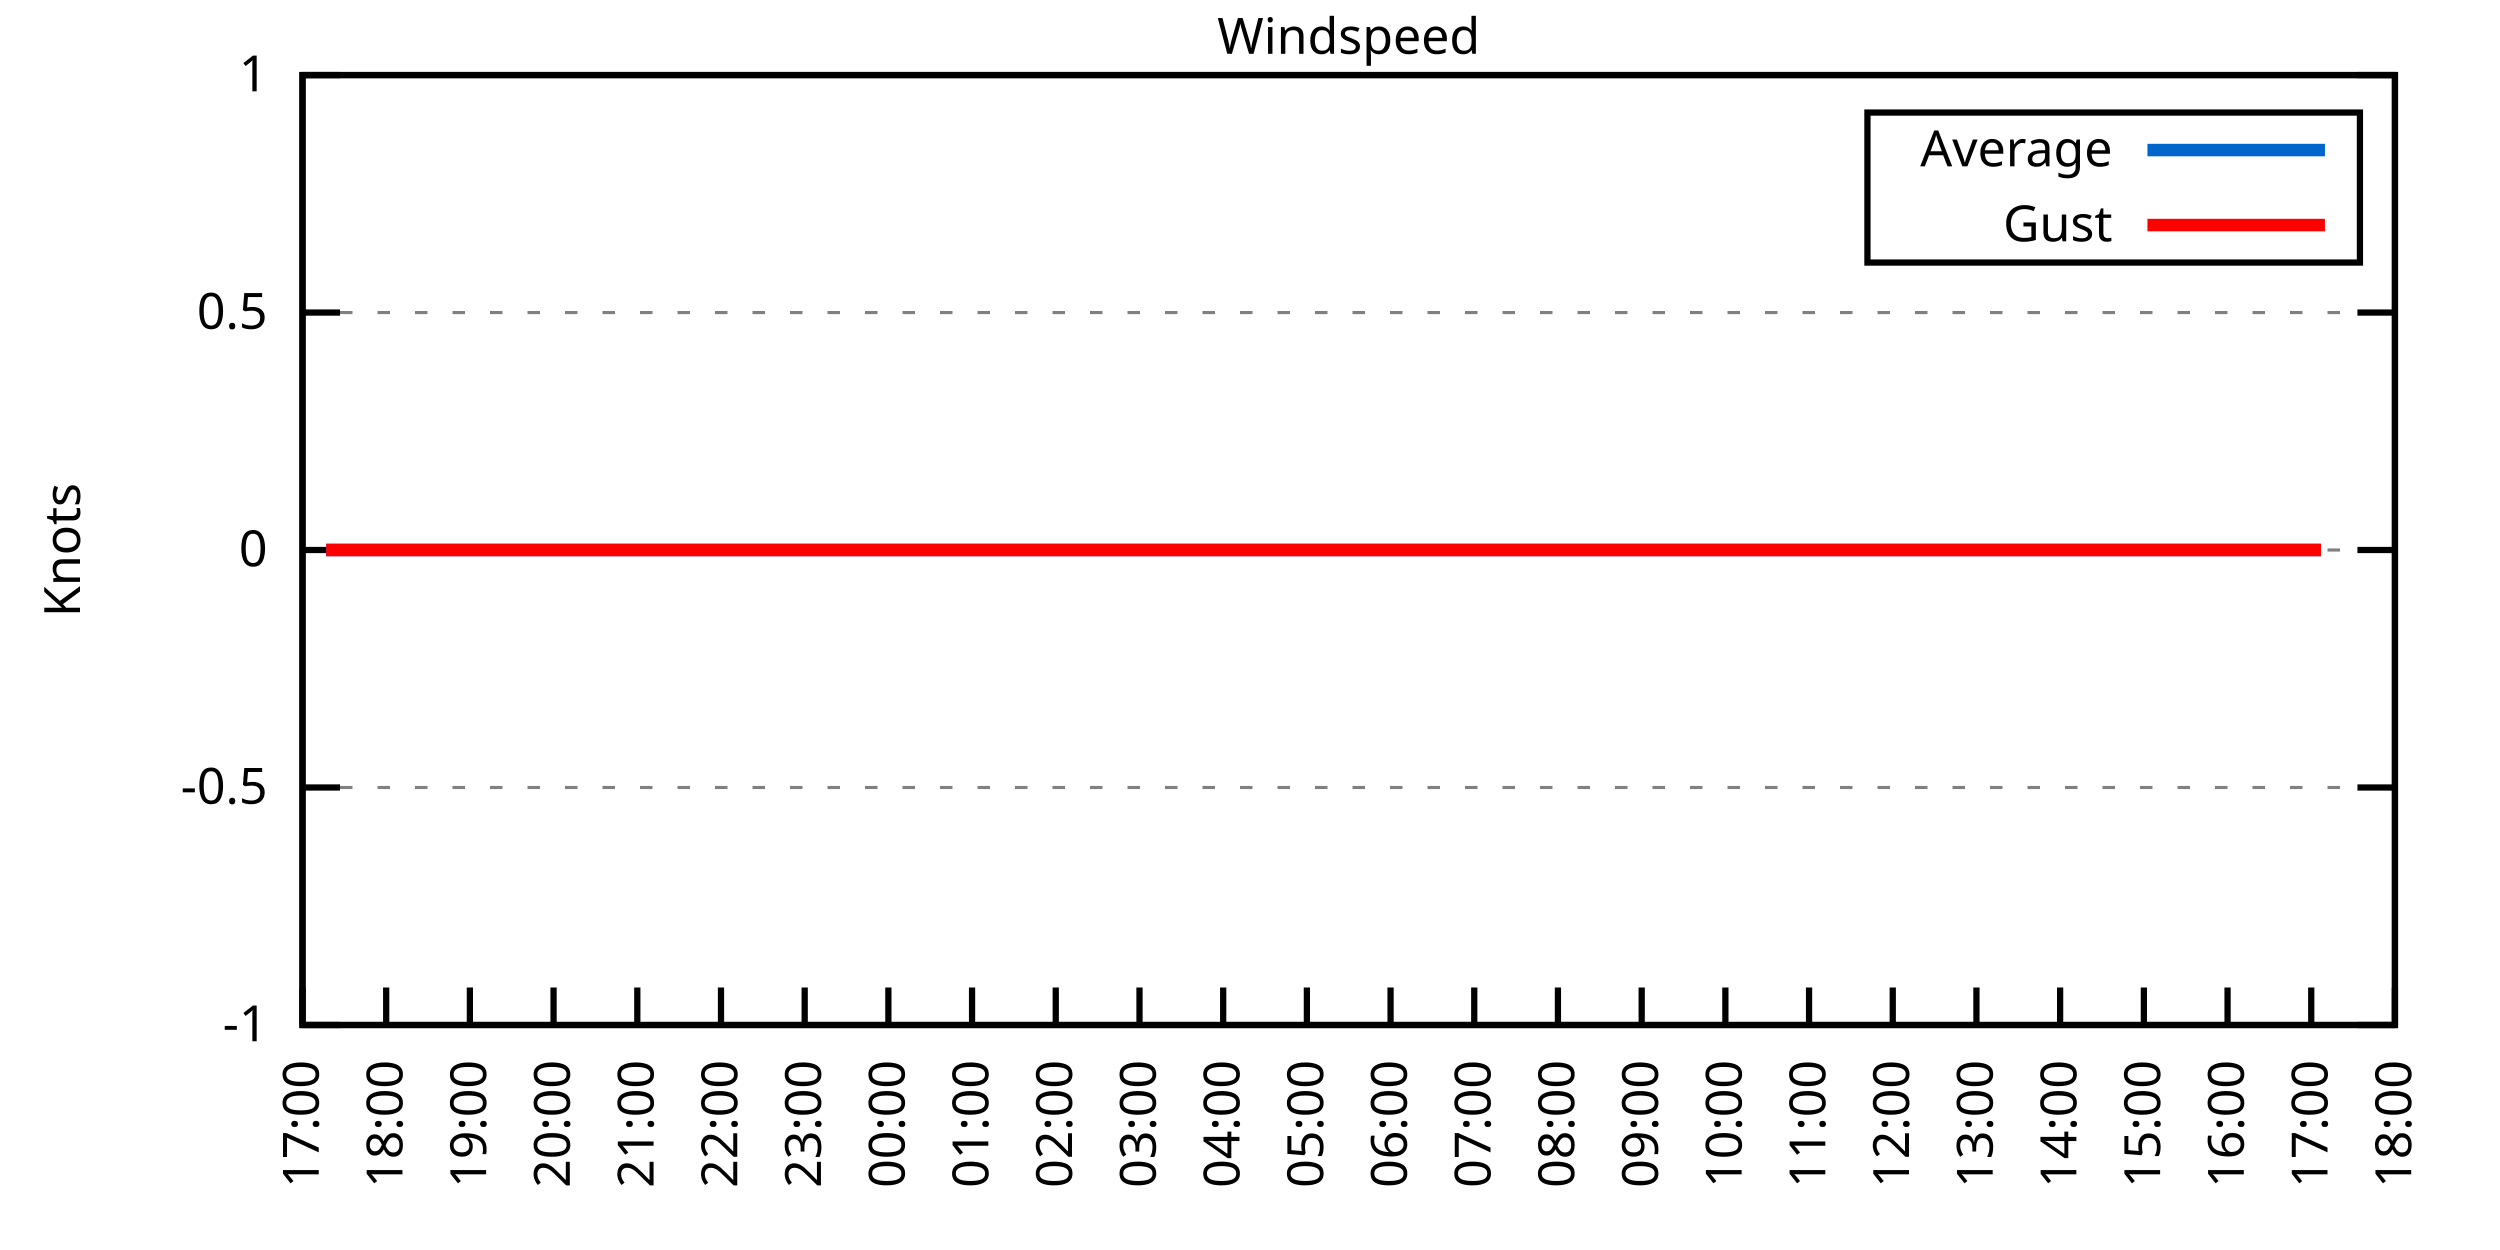
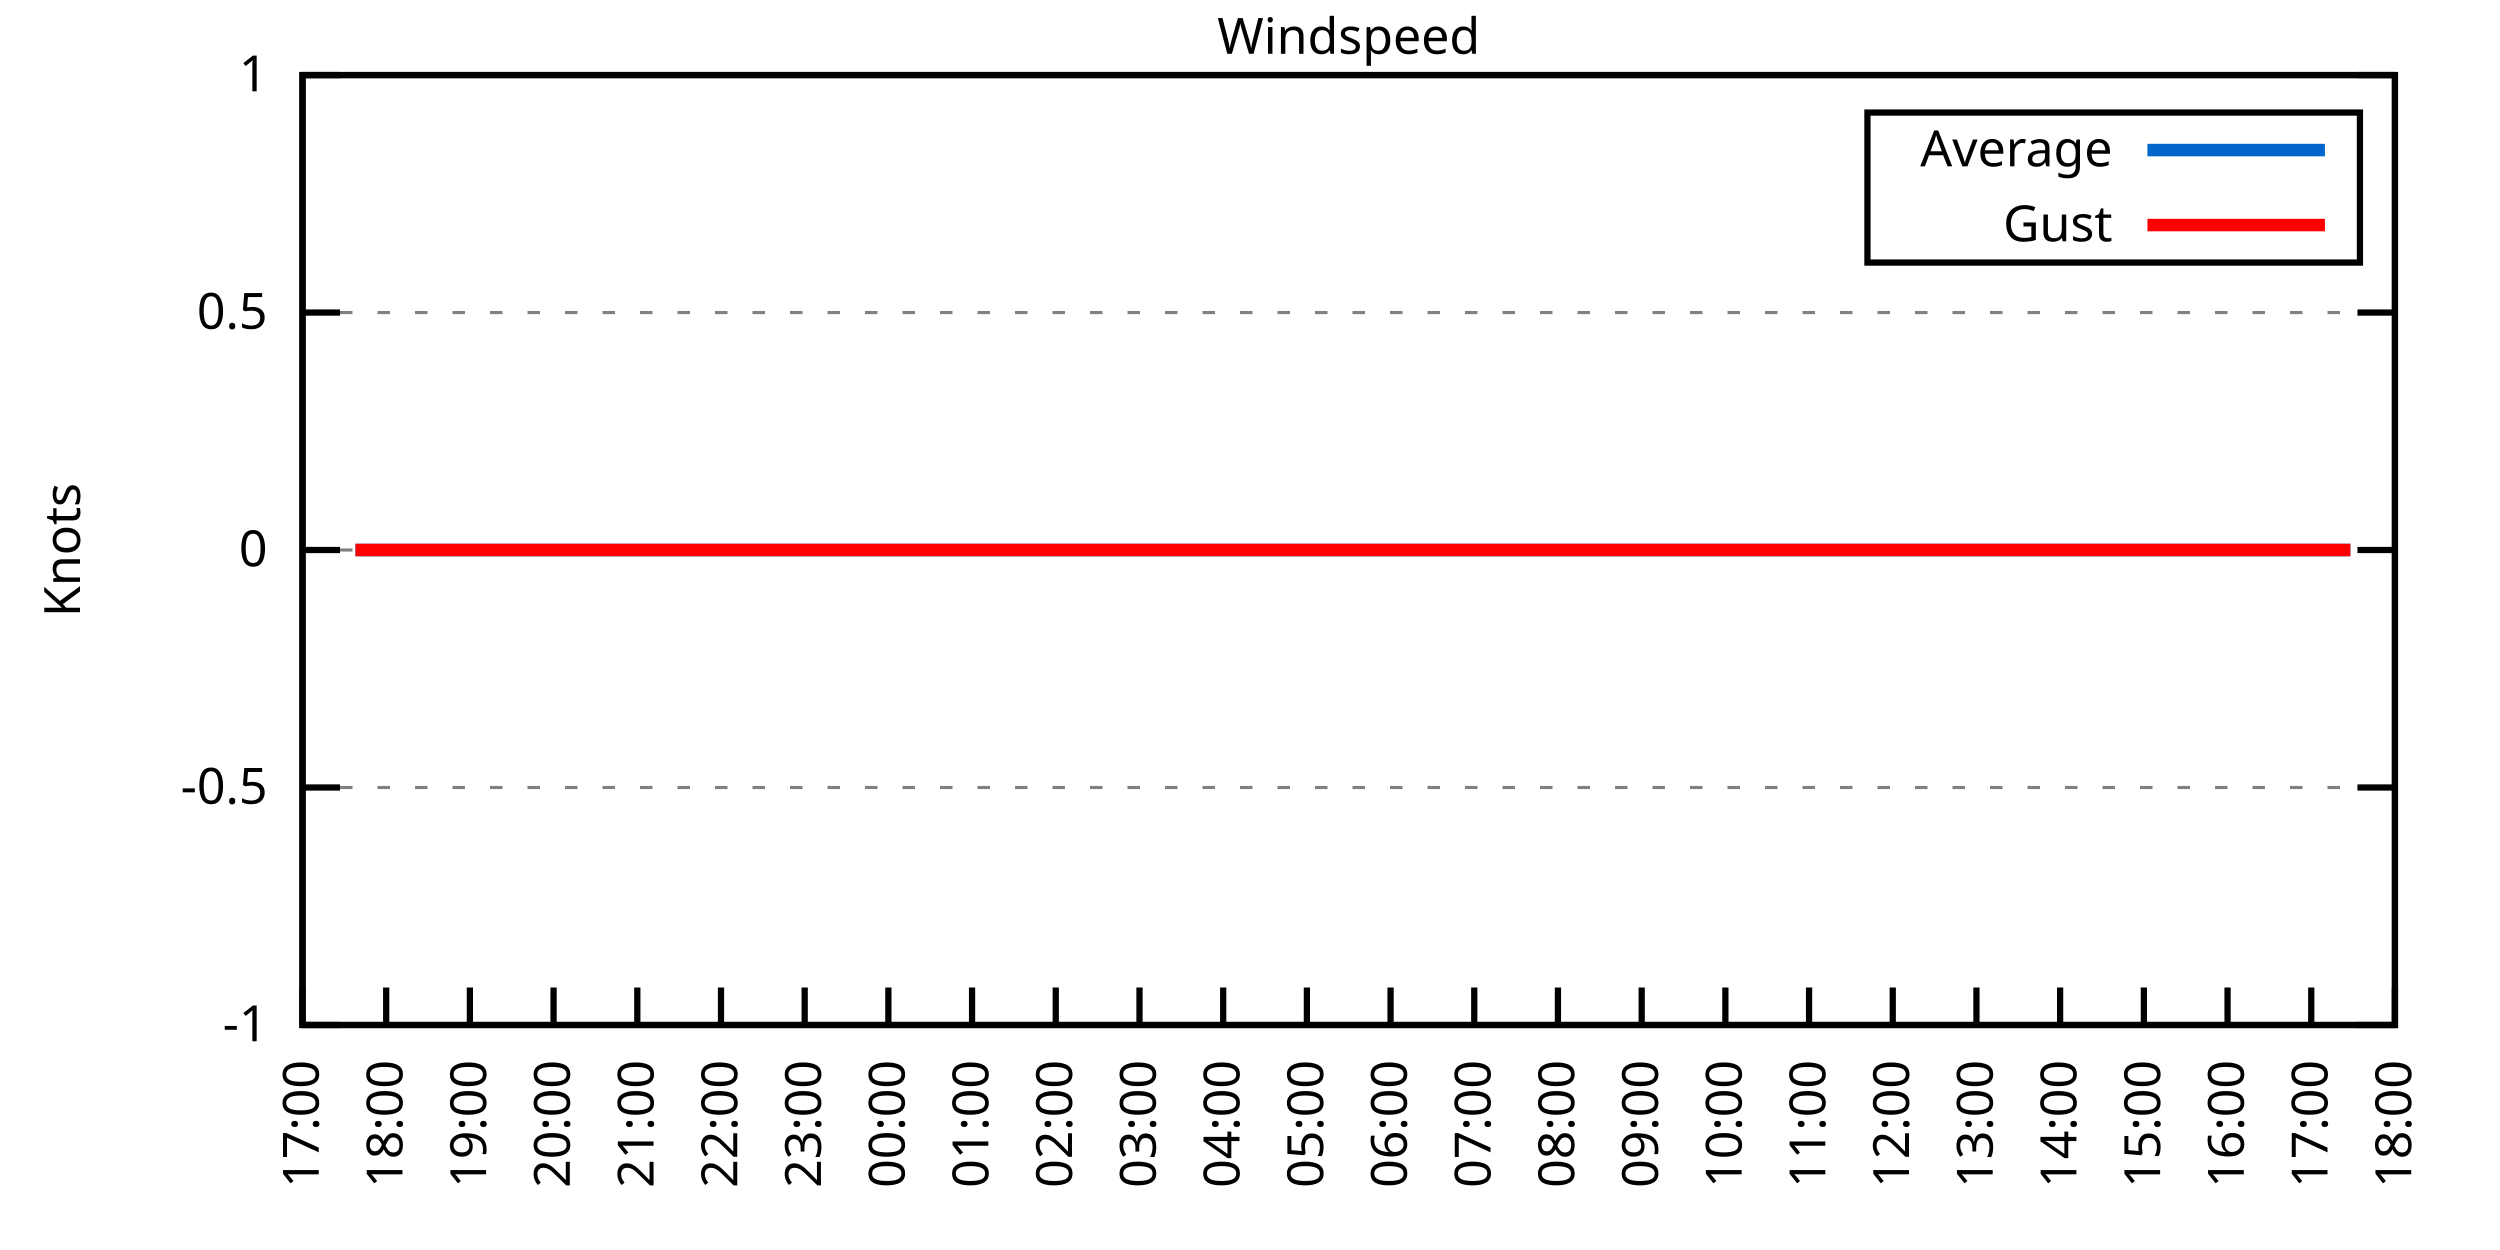
<svg xmlns="http://www.w3.org/2000/svg" xmlns:xlink="http://www.w3.org/1999/xlink" width="400" height="200" viewBox="0 0 400 200">
  <g id="gnuplot_canvas">
    <rect x="0" y="0" width="400" height="200" fill="none" />
    <defs>
      <circle id="gpDot" r="0.5" stroke-width="0.5" stroke="currentColor" />
      <path id="gpPt0" stroke-width="0.333" stroke="currentColor" d="M-1,0 h2 M0,-1 v2" />
      <path id="gpPt1" stroke-width="0.333" stroke="currentColor" d="M-1,-1 L1,1 M1,-1 L-1,1" />
      <path id="gpPt2" stroke-width="0.333" stroke="currentColor" d="M-1,0 L1,0 M0,-1 L0,1 M-1,-1 L1,1 M-1,1 L1,-1" />
      <rect id="gpPt3" stroke-width="0.333" stroke="currentColor" x="-1" y="-1" width="2" height="2" />
      <rect id="gpPt4" stroke-width="0.333" stroke="currentColor" fill="currentColor" x="-1" y="-1" width="2" height="2" />
      <circle id="gpPt5" stroke-width="0.333" stroke="currentColor" cx="0" cy="0" r="1" />
      <use xlink:href="#gpPt5" id="gpPt6" fill="currentColor" stroke="none" />
      <path id="gpPt7" stroke-width="0.333" stroke="currentColor" d="M0,-1.33 L-1.33,0.67 L1.33,0.67 z" />
      <use xlink:href="#gpPt7" id="gpPt8" fill="currentColor" stroke="none" />
      <use xlink:href="#gpPt7" id="gpPt9" stroke="currentColor" transform="rotate(180)" />
      <use xlink:href="#gpPt9" id="gpPt10" fill="currentColor" stroke="none" />
      <use xlink:href="#gpPt3" id="gpPt11" stroke="currentColor" transform="rotate(45)" />
      <use xlink:href="#gpPt11" id="gpPt12" fill="currentColor" stroke="none" />
      <path id="gpPt13" stroke-width="0.333" stroke="currentColor" d="M0,1.330 L1.265,0.411 L0.782,-1.067 L-0.782,-1.076 L-1.265,0.411 z" />
      <use xlink:href="#gpPt13" id="gpPt14" fill="currentColor" stroke="none" />
      <filter id="textbox" filterUnits="objectBoundingBox" x="0" y="0" height="1" width="1">
        <feFlood flood-color="white" flood-opacity="1" result="bgnd" />
        <feComposite in="SourceGraphic" in2="bgnd" operator="atop" />
      </filter>
      <filter id="greybox" filterUnits="objectBoundingBox" x="0" y="0" height="1" width="1">
        <feFlood flood-color="lightgrey" flood-opacity="1" result="grey" />
        <feComposite in="SourceGraphic" in2="grey" operator="atop" />
      </filter>
    </defs>
    <g fill="none" color="white" stroke="currentColor" stroke-width="1.00" stroke-linecap="butt" stroke-linejoin="miter">
</g>
    <g fill="none" color="black" stroke="currentColor" stroke-width="1.00" stroke-linecap="butt" stroke-linejoin="miter">
      <g stroke="none" shape-rendering="crispEdges">
        <polygon fill="rgb(255, 255, 255)" points="48.40,164.00 383.18,164.00 383.18,12.02 48.40,12.02 " />
      </g>
    </g>
    <g fill="none" color="black" stroke="currentColor" stroke-width="1.00" stroke-linecap="butt" stroke-linejoin="miter">
</g>
    <g fill="none" color="black" stroke="black" stroke-width="0.50" stroke-linecap="butt" stroke-linejoin="miter">
</g>
    <g fill="none" color="gray" stroke="currentColor" stroke-width="0.50" stroke-linecap="butt" stroke-linejoin="miter">
      <path stroke="gray" stroke-dasharray="2,4" class="gridline" d="M48.40,164.00 L383.19,164.00  " />
    </g>
    <g fill="none" color="gray" stroke="gray" stroke-width="1.00" stroke-linecap="butt" stroke-linejoin="miter">
</g>
    <g fill="none" color="black" stroke="currentColor" stroke-width="1.00" stroke-linecap="butt" stroke-linejoin="miter">
      <path stroke="black" d="M48.40,164.00 L54.40,164.00 M383.19,164.00 L377.19,164.00  " />
      <g transform="translate(42.80,166.60)" stroke="none" fill="black" font-family="Sans" font-size="8.00" text-anchor="end">
        <text>
          <tspan font-family="Sans">-1</tspan>
        </text>
      </g>
    </g>
    <g fill="none" color="black" stroke="currentColor" stroke-width="1.00" stroke-linecap="butt" stroke-linejoin="miter">
</g>
    <g fill="none" color="black" stroke="black" stroke-width="0.50" stroke-linecap="butt" stroke-linejoin="miter">
</g>
    <g fill="none" color="gray" stroke="currentColor" stroke-width="0.50" stroke-linecap="butt" stroke-linejoin="miter">
      <path stroke="gray" stroke-dasharray="2,4" class="gridline" d="M48.40,126.00 L383.19,126.00  " />
    </g>
    <g fill="none" color="gray" stroke="gray" stroke-width="1.00" stroke-linecap="butt" stroke-linejoin="miter">
</g>
    <g fill="none" color="black" stroke="currentColor" stroke-width="1.00" stroke-linecap="butt" stroke-linejoin="miter">
      <path stroke="black" d="M48.40,126.00 L54.40,126.00 M383.19,126.00 L377.19,126.00  " />
      <g transform="translate(42.80,128.60)" stroke="none" fill="black" font-family="Sans" font-size="8.00" text-anchor="end">
        <text>
          <tspan font-family="Sans">-0.5</tspan>
        </text>
      </g>
    </g>
    <g fill="none" color="black" stroke="currentColor" stroke-width="1.00" stroke-linecap="butt" stroke-linejoin="miter">
</g>
    <g fill="none" color="black" stroke="black" stroke-width="0.50" stroke-linecap="butt" stroke-linejoin="miter">
</g>
    <g fill="none" color="gray" stroke="currentColor" stroke-width="0.50" stroke-linecap="butt" stroke-linejoin="miter">
      <path stroke="gray" stroke-dasharray="2,4" class="gridline" d="M48.40,88.00 L383.19,88.00  " />
    </g>
    <g fill="none" color="gray" stroke="gray" stroke-width="1.00" stroke-linecap="butt" stroke-linejoin="miter">
</g>
    <g fill="none" color="black" stroke="currentColor" stroke-width="1.00" stroke-linecap="butt" stroke-linejoin="miter">
      <path stroke="black" d="M48.40,88.00 L54.40,88.00 M383.19,88.00 L377.19,88.00  " />
      <g transform="translate(42.80,90.60)" stroke="none" fill="black" font-family="Sans" font-size="8.00" text-anchor="end">
        <text>
          <tspan font-family="Sans"> 0</tspan>
        </text>
      </g>
    </g>
    <g fill="none" color="black" stroke="currentColor" stroke-width="1.00" stroke-linecap="butt" stroke-linejoin="miter">
</g>
    <g fill="none" color="black" stroke="black" stroke-width="0.50" stroke-linecap="butt" stroke-linejoin="miter">
</g>
    <g fill="none" color="gray" stroke="currentColor" stroke-width="0.50" stroke-linecap="butt" stroke-linejoin="miter">
      <path stroke="gray" stroke-dasharray="2,4" class="gridline" d="M48.40,50.01 L383.19,50.01  " />
    </g>
    <g fill="none" color="gray" stroke="gray" stroke-width="1.00" stroke-linecap="butt" stroke-linejoin="miter">
</g>
    <g fill="none" color="black" stroke="currentColor" stroke-width="1.00" stroke-linecap="butt" stroke-linejoin="miter">
      <path stroke="black" d="M48.40,50.01 L54.40,50.01 M383.19,50.01 L377.19,50.01  " />
      <g transform="translate(42.80,52.61)" stroke="none" fill="black" font-family="Sans" font-size="8.00" text-anchor="end">
        <text>
          <tspan font-family="Sans"> 0.5</tspan>
        </text>
      </g>
    </g>
    <g fill="none" color="black" stroke="currentColor" stroke-width="1.00" stroke-linecap="butt" stroke-linejoin="miter">
</g>
    <g fill="none" color="black" stroke="black" stroke-width="0.50" stroke-linecap="butt" stroke-linejoin="miter">
</g>
    <g fill="none" color="gray" stroke="currentColor" stroke-width="0.50" stroke-linecap="butt" stroke-linejoin="miter">
      <path stroke="gray" stroke-dasharray="2,4" class="gridline" d="M48.40,12.01 L383.19,12.01  " />
    </g>
    <g fill="none" color="gray" stroke="gray" stroke-width="1.00" stroke-linecap="butt" stroke-linejoin="miter">
</g>
    <g fill="none" color="black" stroke="currentColor" stroke-width="1.00" stroke-linecap="butt" stroke-linejoin="miter">
      <path stroke="black" d="M48.40,12.01 L54.40,12.01 M383.19,12.01 L377.19,12.01  " />
      <g transform="translate(42.80,14.61)" stroke="none" fill="black" font-family="Sans" font-size="8.00" text-anchor="end">
        <text>
          <tspan font-family="Sans"> 1</tspan>
        </text>
      </g>
    </g>
    <g fill="none" color="black" stroke="currentColor" stroke-width="1.00" stroke-linecap="butt" stroke-linejoin="miter">
      <path stroke="black" d="M48.40,164.00 L48.40,158.00  " />
      <g transform="translate(51.00,169.60) rotate(270.00)" stroke="none" fill="black" font-family="Sans" font-size="8.00" text-anchor="end">
        <text>
          <tspan font-family="Sans">17:00</tspan>
        </text>
      </g>
    </g>
    <g fill="none" color="black" stroke="currentColor" stroke-width="1.00" stroke-linecap="butt" stroke-linejoin="miter">
      <path stroke="black" d="M61.79,164.00 L61.79,158.00  " />
      <g transform="translate(64.39,169.60) rotate(270.00)" stroke="none" fill="black" font-family="Sans" font-size="8.00" text-anchor="end">
        <text>
          <tspan font-family="Sans">18:00</tspan>
        </text>
      </g>
    </g>
    <g fill="none" color="black" stroke="currentColor" stroke-width="1.00" stroke-linecap="butt" stroke-linejoin="miter">
      <path stroke="black" d="M75.18,164.00 L75.18,158.00  " />
      <g transform="translate(77.78,169.60) rotate(270.00)" stroke="none" fill="black" font-family="Sans" font-size="8.00" text-anchor="end">
        <text>
          <tspan font-family="Sans">19:00</tspan>
        </text>
      </g>
    </g>
    <g fill="none" color="black" stroke="currentColor" stroke-width="1.00" stroke-linecap="butt" stroke-linejoin="miter">
      <path stroke="black" d="M88.57,164.00 L88.57,158.00  " />
      <g transform="translate(91.17,169.60) rotate(270.00)" stroke="none" fill="black" font-family="Sans" font-size="8.00" text-anchor="end">
        <text>
          <tspan font-family="Sans">20:00</tspan>
        </text>
      </g>
    </g>
    <g fill="none" color="black" stroke="currentColor" stroke-width="1.00" stroke-linecap="butt" stroke-linejoin="miter">
      <path stroke="black" d="M101.97,164.00 L101.97,158.00  " />
      <g transform="translate(104.57,169.60) rotate(270.00)" stroke="none" fill="black" font-family="Sans" font-size="8.00" text-anchor="end">
        <text>
          <tspan font-family="Sans">21:00</tspan>
        </text>
      </g>
    </g>
    <g fill="none" color="black" stroke="currentColor" stroke-width="1.00" stroke-linecap="butt" stroke-linejoin="miter">
      <path stroke="black" d="M115.36,164.00 L115.36,158.00  " />
      <g transform="translate(117.96,169.60) rotate(270.00)" stroke="none" fill="black" font-family="Sans" font-size="8.00" text-anchor="end">
        <text>
          <tspan font-family="Sans">22:00</tspan>
        </text>
      </g>
    </g>
    <g fill="none" color="black" stroke="currentColor" stroke-width="1.00" stroke-linecap="butt" stroke-linejoin="miter">
      <path stroke="black" d="M128.75,164.00 L128.75,158.00  " />
      <g transform="translate(131.35,169.60) rotate(270.00)" stroke="none" fill="black" font-family="Sans" font-size="8.00" text-anchor="end">
        <text>
          <tspan font-family="Sans">23:00</tspan>
        </text>
      </g>
    </g>
    <g fill="none" color="black" stroke="currentColor" stroke-width="1.00" stroke-linecap="butt" stroke-linejoin="miter">
      <path stroke="black" d="M142.14,164.00 L142.14,158.00  " />
      <g transform="translate(144.74,169.60) rotate(270.00)" stroke="none" fill="black" font-family="Sans" font-size="8.00" text-anchor="end">
        <text>
          <tspan font-family="Sans">00:00</tspan>
        </text>
      </g>
    </g>
    <g fill="none" color="black" stroke="currentColor" stroke-width="1.00" stroke-linecap="butt" stroke-linejoin="miter">
      <path stroke="black" d="M155.53,164.00 L155.53,158.00  " />
      <g transform="translate(158.13,169.60) rotate(270.00)" stroke="none" fill="black" font-family="Sans" font-size="8.00" text-anchor="end">
        <text>
          <tspan font-family="Sans">01:00</tspan>
        </text>
      </g>
    </g>
    <g fill="none" color="black" stroke="currentColor" stroke-width="1.00" stroke-linecap="butt" stroke-linejoin="miter">
      <path stroke="black" d="M168.92,164.00 L168.92,158.00  " />
      <g transform="translate(171.52,169.60) rotate(270.00)" stroke="none" fill="black" font-family="Sans" font-size="8.00" text-anchor="end">
        <text>
          <tspan font-family="Sans">02:00</tspan>
        </text>
      </g>
    </g>
    <g fill="none" color="black" stroke="currentColor" stroke-width="1.00" stroke-linecap="butt" stroke-linejoin="miter">
      <path stroke="black" d="M182.32,164.00 L182.32,158.00  " />
      <g transform="translate(184.92,169.60) rotate(270.00)" stroke="none" fill="black" font-family="Sans" font-size="8.00" text-anchor="end">
        <text>
          <tspan font-family="Sans">03:00</tspan>
        </text>
      </g>
    </g>
    <g fill="none" color="black" stroke="currentColor" stroke-width="1.00" stroke-linecap="butt" stroke-linejoin="miter">
      <path stroke="black" d="M195.71,164.00 L195.71,158.00  " />
      <g transform="translate(198.31,169.60) rotate(270.00)" stroke="none" fill="black" font-family="Sans" font-size="8.00" text-anchor="end">
        <text>
          <tspan font-family="Sans">04:00</tspan>
        </text>
      </g>
    </g>
    <g fill="none" color="black" stroke="currentColor" stroke-width="1.00" stroke-linecap="butt" stroke-linejoin="miter">
      <path stroke="black" d="M209.10,164.00 L209.10,158.00  " />
      <g transform="translate(211.70,169.60) rotate(270.00)" stroke="none" fill="black" font-family="Sans" font-size="8.00" text-anchor="end">
        <text>
          <tspan font-family="Sans">05:00</tspan>
        </text>
      </g>
    </g>
    <g fill="none" color="black" stroke="currentColor" stroke-width="1.00" stroke-linecap="butt" stroke-linejoin="miter">
      <path stroke="black" d="M222.49,164.00 L222.49,158.00  " />
      <g transform="translate(225.09,169.60) rotate(270.00)" stroke="none" fill="black" font-family="Sans" font-size="8.00" text-anchor="end">
        <text>
          <tspan font-family="Sans">06:00</tspan>
        </text>
      </g>
    </g>
    <g fill="none" color="black" stroke="currentColor" stroke-width="1.00" stroke-linecap="butt" stroke-linejoin="miter">
      <path stroke="black" d="M235.88,164.00 L235.88,158.00  " />
      <g transform="translate(238.48,169.60) rotate(270.00)" stroke="none" fill="black" font-family="Sans" font-size="8.00" text-anchor="end">
        <text>
          <tspan font-family="Sans">07:00</tspan>
        </text>
      </g>
    </g>
    <g fill="none" color="black" stroke="currentColor" stroke-width="1.00" stroke-linecap="butt" stroke-linejoin="miter">
      <path stroke="black" d="M249.27,164.00 L249.27,158.00  " />
      <g transform="translate(251.87,169.60) rotate(270.00)" stroke="none" fill="black" font-family="Sans" font-size="8.00" text-anchor="end">
        <text>
          <tspan font-family="Sans">08:00</tspan>
        </text>
      </g>
    </g>
    <g fill="none" color="black" stroke="currentColor" stroke-width="1.00" stroke-linecap="butt" stroke-linejoin="miter">
      <path stroke="black" d="M262.67,164.00 L262.67,158.00  " />
      <g transform="translate(265.27,169.60) rotate(270.00)" stroke="none" fill="black" font-family="Sans" font-size="8.00" text-anchor="end">
        <text>
          <tspan font-family="Sans">09:00</tspan>
        </text>
      </g>
    </g>
    <g fill="none" color="black" stroke="currentColor" stroke-width="1.00" stroke-linecap="butt" stroke-linejoin="miter">
      <path stroke="black" d="M276.06,164.00 L276.06,158.00  " />
      <g transform="translate(278.66,169.60) rotate(270.00)" stroke="none" fill="black" font-family="Sans" font-size="8.00" text-anchor="end">
        <text>
          <tspan font-family="Sans">10:00</tspan>
        </text>
      </g>
    </g>
    <g fill="none" color="black" stroke="currentColor" stroke-width="1.00" stroke-linecap="butt" stroke-linejoin="miter">
      <path stroke="black" d="M289.45,164.00 L289.45,158.00  " />
      <g transform="translate(292.05,169.60) rotate(270.00)" stroke="none" fill="black" font-family="Sans" font-size="8.00" text-anchor="end">
        <text>
          <tspan font-family="Sans">11:00</tspan>
        </text>
      </g>
    </g>
    <g fill="none" color="black" stroke="currentColor" stroke-width="1.00" stroke-linecap="butt" stroke-linejoin="miter">
      <path stroke="black" d="M302.84,164.00 L302.84,158.00  " />
      <g transform="translate(305.44,169.60) rotate(270.00)" stroke="none" fill="black" font-family="Sans" font-size="8.00" text-anchor="end">
        <text>
          <tspan font-family="Sans">12:00</tspan>
        </text>
      </g>
    </g>
    <g fill="none" color="black" stroke="currentColor" stroke-width="1.00" stroke-linecap="butt" stroke-linejoin="miter">
      <path stroke="black" d="M316.23,164.00 L316.23,158.00  " />
      <g transform="translate(318.83,169.60) rotate(270.00)" stroke="none" fill="black" font-family="Sans" font-size="8.00" text-anchor="end">
        <text>
          <tspan font-family="Sans">13:00</tspan>
        </text>
      </g>
    </g>
    <g fill="none" color="black" stroke="currentColor" stroke-width="1.00" stroke-linecap="butt" stroke-linejoin="miter">
      <path stroke="black" d="M329.62,164.00 L329.62,158.00  " />
      <g transform="translate(332.22,169.60) rotate(270.00)" stroke="none" fill="black" font-family="Sans" font-size="8.00" text-anchor="end">
        <text>
          <tspan font-family="Sans">14:00</tspan>
        </text>
      </g>
    </g>
    <g fill="none" color="black" stroke="currentColor" stroke-width="1.00" stroke-linecap="butt" stroke-linejoin="miter">
      <path stroke="black" d="M343.02,164.00 L343.02,158.00  " />
      <g transform="translate(345.62,169.60) rotate(270.00)" stroke="none" fill="black" font-family="Sans" font-size="8.00" text-anchor="end">
        <text>
          <tspan font-family="Sans">15:00</tspan>
        </text>
      </g>
    </g>
    <g fill="none" color="black" stroke="currentColor" stroke-width="1.00" stroke-linecap="butt" stroke-linejoin="miter">
      <path stroke="black" d="M356.41,164.00 L356.41,158.00  " />
      <g transform="translate(359.01,169.60) rotate(270.00)" stroke="none" fill="black" font-family="Sans" font-size="8.00" text-anchor="end">
        <text>
          <tspan font-family="Sans">16:00</tspan>
        </text>
      </g>
    </g>
    <g fill="none" color="black" stroke="currentColor" stroke-width="1.00" stroke-linecap="butt" stroke-linejoin="miter">
      <path stroke="black" d="M369.80,164.00 L369.80,158.00  " />
      <g transform="translate(372.40,169.60) rotate(270.00)" stroke="none" fill="black" font-family="Sans" font-size="8.00" text-anchor="end">
        <text>
          <tspan font-family="Sans">17:00</tspan>
        </text>
      </g>
    </g>
    <g fill="none" color="black" stroke="currentColor" stroke-width="1.00" stroke-linecap="butt" stroke-linejoin="miter">
      <path stroke="black" d="M383.19,164.00 L383.19,158.00  " />
      <g transform="translate(385.79,169.60) rotate(270.00)" stroke="none" fill="black" font-family="Sans" font-size="8.00" text-anchor="end">
        <text>
          <tspan font-family="Sans">18:00</tspan>
        </text>
      </g>
    </g>
    <g fill="none" color="black" stroke="currentColor" stroke-width="1.00" stroke-linecap="butt" stroke-linejoin="miter">
</g>
    <g fill="none" color="black" stroke="currentColor" stroke-width="1.00" stroke-linecap="butt" stroke-linejoin="miter">
      <path stroke="black" d="M48.40,12.01 L48.40,164.00 L383.19,164.00 L383.19,12.01 L48.40,12.01 Z  " />
    </g>
    <g fill="none" color="black" stroke="currentColor" stroke-width="1.00" stroke-linecap="butt" stroke-linejoin="miter">
</g>
    <g fill="none" color="black" stroke="currentColor" stroke-width="1.00" stroke-linecap="butt" stroke-linejoin="miter">
      <path stroke="black" d="M298.79,42.01 L298.79,18.01 L377.59,18.01 L377.59,42.01 L298.79,42.01 Z  " />
    </g>
    <g id="Windspeed_plot_1">
      <g fill="none" color="white" stroke="black" stroke-width="2.00" stroke-linecap="butt" stroke-linejoin="miter">
</g>
      <g fill="none" color="black" stroke="currentColor" stroke-width="2.00" stroke-linecap="butt" stroke-linejoin="miter">
        <g transform="translate(337.99,26.61)" stroke="none" fill="black" font-family="Sans" font-size="8.00" text-anchor="end">
          <text>
            <tspan font-family="Sans">Average</tspan>
          </text>
        </g>
      </g>
      <g fill="none" color="black" stroke="currentColor" stroke-width="2.00" stroke-linecap="butt" stroke-linejoin="miter">
-         <path stroke="rgb(  0, 102, 204)" d="M343.59,24.01 L371.99,24.01 M52.19,88.00 L54.87,88.00 L56.88,88.00 L59.34,88.00 L61.57,88.00 L63.58,88.00   L65.81,88.00 L68.26,88.00 L70.27,88.00 L72.73,88.00 L74.74,88.00 L77.19,88.00 L78.98,88.00 L81.43,88.00   L83.89,88.00 L85.67,88.00 L88.35,88.00 L90.36,88.00 L92.37,88.00 L95.05,88.00 L96.83,88.00 L99.51,88.00   L101.52,88.00 L103.53,88.00 L106.21,88.00 L107.99,88.00 L110.67,88.00 L112.68,88.00 L114.69,88.00 L117.37,88.00   L119.60,88.00 L121.38,88.00 L124.06,88.00 L126.07,88.00 L128.08,88.00 L130.31,88.00 L132.99,88.00 L135.00,88.00   L137.23,88.00 L139.69,88.00 L141.92,88.00 L143.70,88.00 L145.94,88.00 L148.39,88.00 L150.40,88.00 L152.85,88.00   L155.31,88.00 L157.10,88.00 L159.77,88.00 L162.01,88.00 L163.79,88.00 L166.02,88.00 L168.25,88.00 L170.49,88.00   L173.17,88.00 L175.40,88.00 L177.41,88.00 L179.64,88.00 L182.09,88.00 L184.10,88.00 L186.11,88.00 L188.34,88.00   L190.57,88.00 L192.81,88.00 L195.04,88.00 L197.72,88.00 L199.50,88.00 L201.73,88.00 L204.19,88.00 L206.64,88.00   L208.65,88.00 L211.11,88.00 L212.89,88.00 L215.13,88.00 L217.58,88.00 L220.04,88.00 L221.82,88.00 L224.28,88.00   L226.73,88.00 L228.52,88.00 L231.20,88.00 L233.20,88.00 L235.66,88.00 L237.67,88.00 L239.90,88.00 L242.36,88.00   L244.36,88.00 L246.82,88.00 L249.05,88.00 L250.84,88.00 L252.62,88.00 L255.52,88.00 L257.76,88.00 L259.99,88.00   L262.44,88.00 L264.45,88.00 L266.91,88.00 L268.69,88.00 L271.15,88.00 L273.38,88.00 L275.83,88.00 L277.62,88.00   L280.07,88.00 L282.31,88.00 L284.76,88.00 L286.77,88.00 L289.23,88.00 L291.23,88.00 L293.69,88.00 L295.70,88.00   L298.15,88.00 L300.39,88.00 L302.17,88.00 L304.40,88.00 L306.86,88.00 L309.31,88.00 L311.54,88.00 L313.78,88.00   L315.56,88.00 L318.24,88.00 L320.25,88.00 L322.48,88.00 L324.94,88.00 L326.95,88.00 L329.40,88.00 L331.19,88.00   L333.86,88.00 L336.10,88.00 L338.33,88.00 L340.34,88.00 L342.79,88.00 L344.80,88.00 L347.26,88.00 L349.49,88.00   L351.50,88.00 L353.73,88.00 L355.74,88.00 L358.42,88.00 L360.42,88.00 L362.88,88.00 L365.11,88.00 L367.34,88.00   L369.58,88.00 L371.36,88.00  " />
+         <path stroke="rgb(  0, 102, 204)" d="M343.59,24.01 L371.99,24.01 M56.88,88.00 L59.34,88.00 L61.57,88.00 L63.58,88.00 L65.81,88.00 L68.26,88.00   L70.27,88.00 L72.73,88.00 L74.74,88.00 L77.19,88.00 L78.98,88.00 L81.43,88.00 L83.89,88.00 L85.67,88.00   L88.35,88.00 L90.36,88.00 L92.37,88.00 L95.05,88.00 L96.83,88.00 L99.51,88.00 L101.52,88.00 L103.53,88.00   L106.21,88.00 L107.99,88.00 L110.67,88.00 L112.68,88.00 L114.69,88.00 L117.37,88.00 L119.60,88.00 L121.38,88.00   L124.06,88.00 L126.07,88.00 L128.08,88.00 L130.31,88.00 L132.99,88.00 L135.00,88.00 L137.23,88.00 L139.69,88.00   L141.92,88.00 L143.70,88.00 L145.94,88.00 L148.39,88.00 L150.40,88.00 L152.85,88.00 L155.31,88.00 L157.10,88.00   L159.77,88.00 L162.01,88.00 L163.79,88.00 L166.02,88.00 L168.25,88.00 L170.49,88.00 L173.17,88.00 L175.40,88.00   L177.41,88.00 L179.64,88.00 L182.09,88.00 L184.10,88.00 L186.11,88.00 L188.34,88.00 L190.57,88.00 L192.81,88.00   L195.04,88.00 L197.72,88.00 L199.50,88.00 L201.73,88.00 L204.19,88.00 L206.64,88.00 L208.65,88.00 L211.11,88.00   L212.89,88.00 L215.13,88.00 L217.58,88.00 L220.04,88.00 L221.82,88.00 L224.28,88.00 L226.73,88.00 L228.52,88.00   L231.20,88.00 L233.20,88.00 L235.66,88.00 L237.67,88.00 L239.90,88.00 L242.36,88.00 L244.36,88.00 L246.82,88.00   L249.05,88.00 L250.84,88.00 L252.62,88.00 L255.52,88.00 L257.76,88.00 L259.99,88.00 L262.44,88.00 L264.45,88.00   L266.91,88.00 L268.69,88.00 L271.15,88.00 L273.38,88.00 L275.83,88.00 L277.62,88.00 L280.07,88.00 L282.31,88.00   L284.76,88.00 L286.77,88.00 L289.23,88.00 L291.23,88.00 L293.69,88.00 L295.70,88.00 L298.15,88.00 L300.39,88.00   L302.17,88.00 L304.40,88.00 L306.86,88.00 L309.31,88.00 L311.54,88.00 L313.78,88.00 L315.56,88.00 L318.24,88.00   L320.25,88.00 L322.48,88.00 L324.94,88.00 L326.95,88.00 L329.40,88.00 L331.19,88.00 L333.86,88.00 L336.10,88.00   L338.33,88.00 L340.34,88.00 L342.79,88.00 L344.80,88.00 L347.26,88.00 L349.49,88.00 L351.50,88.00 L353.73,88.00   L355.74,88.00 L358.42,88.00 L360.42,88.00 L362.88,88.00 L365.11,88.00 L367.34,88.00 L369.58,88.00 L371.36,88.00   L374.04,88.00 L376.05,88.00  " />
      </g>
    </g>
    <g id="Windspeed_plot_2">
      <g fill="none" color="black" stroke="currentColor" stroke-width="2.00" stroke-linecap="butt" stroke-linejoin="miter">
        <g transform="translate(337.99,38.61)" stroke="none" fill="black" font-family="Sans" font-size="8.00" text-anchor="end">
          <text>
            <tspan font-family="Sans">Gust</tspan>
          </text>
        </g>
      </g>
      <g fill="none" color="black" stroke="currentColor" stroke-width="2.00" stroke-linecap="butt" stroke-linejoin="miter">
-         <path stroke="rgb(255,   0,   0)" d="M343.59,36.01 L371.99,36.01 M52.19,88.00 L54.87,88.00 L56.88,88.00 L59.34,88.00 L61.57,88.00 L63.58,88.00   L65.81,88.00 L68.26,88.00 L70.27,88.00 L72.73,88.00 L74.74,88.00 L77.19,88.00 L78.98,88.00 L81.43,88.00   L83.89,88.00 L85.67,88.00 L88.35,88.00 L90.36,88.00 L92.37,88.00 L95.05,88.00 L96.83,88.00 L99.51,88.00   L101.52,88.00 L103.53,88.00 L106.21,88.00 L107.99,88.00 L110.67,88.00 L112.68,88.00 L114.69,88.00 L117.37,88.00   L119.60,88.00 L121.38,88.00 L124.06,88.00 L126.07,88.00 L128.08,88.00 L130.31,88.00 L132.99,88.00 L135.00,88.00   L137.23,88.00 L139.69,88.00 L141.92,88.00 L143.70,88.00 L145.94,88.00 L148.39,88.00 L150.40,88.00 L152.85,88.00   L155.31,88.00 L157.10,88.00 L159.77,88.00 L162.01,88.00 L163.79,88.00 L166.02,88.00 L168.25,88.00 L170.49,88.00   L173.17,88.00 L175.40,88.00 L177.41,88.00 L179.64,88.00 L182.09,88.00 L184.10,88.00 L186.11,88.00 L188.34,88.00   L190.57,88.00 L192.81,88.00 L195.04,88.00 L197.72,88.00 L199.50,88.00 L201.73,88.00 L204.19,88.00 L206.64,88.00   L208.65,88.00 L211.11,88.00 L212.89,88.00 L215.13,88.00 L217.58,88.00 L220.04,88.00 L221.82,88.00 L224.28,88.00   L226.73,88.00 L228.52,88.00 L231.20,88.00 L233.20,88.00 L235.66,88.00 L237.67,88.00 L239.90,88.00 L242.36,88.00   L244.36,88.00 L246.82,88.00 L249.05,88.00 L250.84,88.00 L252.62,88.00 L255.52,88.00 L257.76,88.00 L259.99,88.00   L262.44,88.00 L264.45,88.00 L266.91,88.00 L268.69,88.00 L271.15,88.00 L273.38,88.00 L275.83,88.00 L277.62,88.00   L280.07,88.00 L282.31,88.00 L284.76,88.00 L286.77,88.00 L289.23,88.00 L291.23,88.00 L293.69,88.00 L295.70,88.00   L298.15,88.00 L300.39,88.00 L302.17,88.00 L304.40,88.00 L306.86,88.00 L309.31,88.00 L311.54,88.00 L313.78,88.00   L315.56,88.00 L318.24,88.00 L320.25,88.00 L322.48,88.00 L324.94,88.00 L326.95,88.00 L329.40,88.00 L331.19,88.00   L333.86,88.00 L336.10,88.00 L338.33,88.00 L340.34,88.00 L342.79,88.00 L344.80,88.00 L347.26,88.00 L349.49,88.00   L351.50,88.00 L353.73,88.00 L355.74,88.00 L358.42,88.00 L360.42,88.00 L362.88,88.00 L365.11,88.00 L367.34,88.00   L369.58,88.00 L371.36,88.00  " />
+         <path stroke="rgb(255,   0,   0)" d="M343.59,36.01 L371.99,36.01 M56.88,88.00 L59.34,88.00 L61.57,88.00 L63.58,88.00 L65.81,88.00 L68.26,88.00   L70.27,88.00 L72.73,88.00 L74.74,88.00 L77.19,88.00 L78.98,88.00 L81.43,88.00 L83.89,88.00 L85.67,88.00   L88.35,88.00 L90.36,88.00 L92.37,88.00 L95.05,88.00 L96.83,88.00 L99.51,88.00 L101.52,88.00 L103.53,88.00   L106.21,88.00 L107.99,88.00 L110.67,88.00 L112.68,88.00 L114.69,88.00 L117.37,88.00 L119.60,88.00 L121.38,88.00   L124.06,88.00 L126.07,88.00 L128.08,88.00 L130.31,88.00 L132.99,88.00 L135.00,88.00 L137.23,88.00 L139.69,88.00   L141.92,88.00 L143.70,88.00 L145.94,88.00 L148.39,88.00 L150.40,88.00 L152.85,88.00 L155.31,88.00 L157.10,88.00   L159.77,88.00 L162.01,88.00 L163.79,88.00 L166.02,88.00 L168.25,88.00 L170.49,88.00 L173.17,88.00 L175.40,88.00   L177.41,88.00 L179.64,88.00 L182.09,88.00 L184.10,88.00 L186.11,88.00 L188.34,88.00 L190.57,88.00 L192.81,88.00   L195.04,88.00 L197.72,88.00 L199.50,88.00 L201.73,88.00 L204.19,88.00 L206.64,88.00 L208.65,88.00 L211.11,88.00   L212.89,88.00 L215.13,88.00 L217.58,88.00 L220.04,88.00 L221.82,88.00 L224.28,88.00 L226.73,88.00 L228.52,88.00   L231.20,88.00 L233.20,88.00 L235.66,88.00 L237.67,88.00 L239.90,88.00 L242.36,88.00 L244.36,88.00 L246.82,88.00   L249.05,88.00 L250.84,88.00 L252.62,88.00 L255.52,88.00 L257.76,88.00 L259.99,88.00 L262.44,88.00 L264.45,88.00   L266.91,88.00 L268.69,88.00 L271.15,88.00 L273.38,88.00 L275.83,88.00 L277.62,88.00 L280.07,88.00 L282.31,88.00   L284.76,88.00 L286.77,88.00 L289.23,88.00 L291.23,88.00 L293.69,88.00 L295.70,88.00 L298.15,88.00 L300.39,88.00   L302.17,88.00 L304.40,88.00 L306.86,88.00 L309.31,88.00 L311.54,88.00 L313.78,88.00 L315.56,88.00 L318.24,88.00   L320.25,88.00 L322.48,88.00 L324.94,88.00 L326.95,88.00 L329.40,88.00 L331.19,88.00 L333.86,88.00 L336.10,88.00   L338.33,88.00 L340.34,88.00 L342.79,88.00 L344.80,88.00 L347.26,88.00 L349.49,88.00 L351.50,88.00 L353.73,88.00   L355.74,88.00 L358.42,88.00 L360.42,88.00 L362.88,88.00 L365.11,88.00 L367.34,88.00 L369.58,88.00 L371.36,88.00   L374.04,88.00 L376.05,88.00  " />
      </g>
    </g>
    <g fill="none" color="black" stroke="currentColor" stroke-width="2.00" stroke-linecap="butt" stroke-linejoin="miter">
</g>
    <g fill="none" color="black" stroke="black" stroke-width="1.00" stroke-linecap="butt" stroke-linejoin="miter">
</g>
    <g fill="none" color="black" stroke="currentColor" stroke-width="1.00" stroke-linecap="butt" stroke-linejoin="miter">
      <path stroke="black" d="M48.40,12.01 L48.40,164.00 L383.19,164.00 L383.19,12.01 L48.40,12.01 Z  " />
      <g transform="translate(12.80,88.01) rotate(270.00)" stroke="none" fill="black" font-family="Sans" font-size="8.00" text-anchor="middle">
        <text>
          <tspan font-family="Sans">Knots</tspan>
        </text>
      </g>
    </g>
    <g fill="none" color="black" stroke="currentColor" stroke-width="1.00" stroke-linecap="butt" stroke-linejoin="miter">
</g>
    <g fill="none" color="black" stroke="currentColor" stroke-width="1.00" stroke-linecap="butt" stroke-linejoin="miter">
      <g transform="translate(215.79,8.61)" stroke="none" fill="black" font-family="Sans" font-size="8.00" text-anchor="middle">
        <text>
          <tspan font-family="Sans">Windspeed</tspan>
        </text>
      </g>
    </g>
    <g fill="none" color="black" stroke="currentColor" stroke-width="1.00" stroke-linecap="butt" stroke-linejoin="miter">
</g>
  </g>
</svg>
